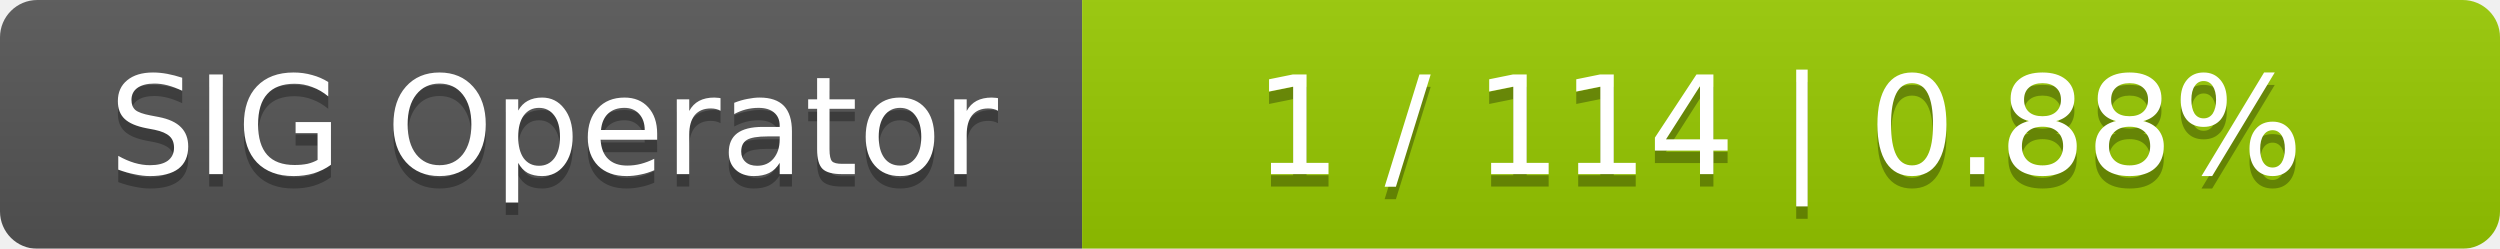
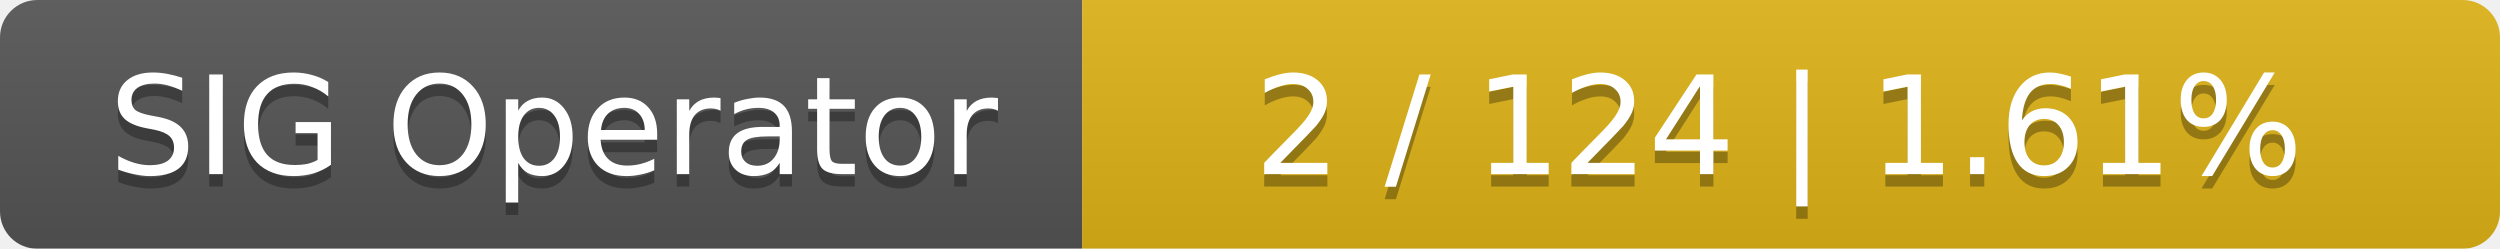
<svg xmlns="http://www.w3.org/2000/svg" width="201" height="20">
  <linearGradient id="smooth" x2="0" y2="100%">
    <stop offset="0" stop-color="#bbb" stop-opacity=".1" />
    <stop offset="1" stop-opacity=".1" />
  </linearGradient>
  <mask id="round">
    <rect width="201" height="20" rx="3" fill="#fff" />
  </mask>
  <g mask="url(#round)">
    <rect width="87" height="20" fill="#555" />
-     <rect x="87" width="114" height="20" fill="#97ca00" />
+     <rect x="87" width="114" height="20" fill="#dfb317" />
    <rect width="201" height="20" fill="url(#smooth)" />
  </g>
  <g fill="#fff" text-anchor="middle" font-family="DejaVu Sans,Verdana,Geneva,sans-serif" font-size="11">
    <text x="44.5" y="15" fill="#010101" fill-opacity=".3">SIG Operator</text>
    <text x="44.5" y="14">SIG Operator</text>
-     <text x="143" y="15" fill="#010101" fill-opacity=".3">1 / 114    |    0.88%</text>
-     <text x="143" y="14">1 / 114    |    0.88%</text>
+     <text x="143" y="15" fill="#010101" fill-opacity=".3">2 / 124    |    1.61%</text>
+     <text x="143" y="14">2 / 124    |    1.61%</text>
  </g>
</svg>
